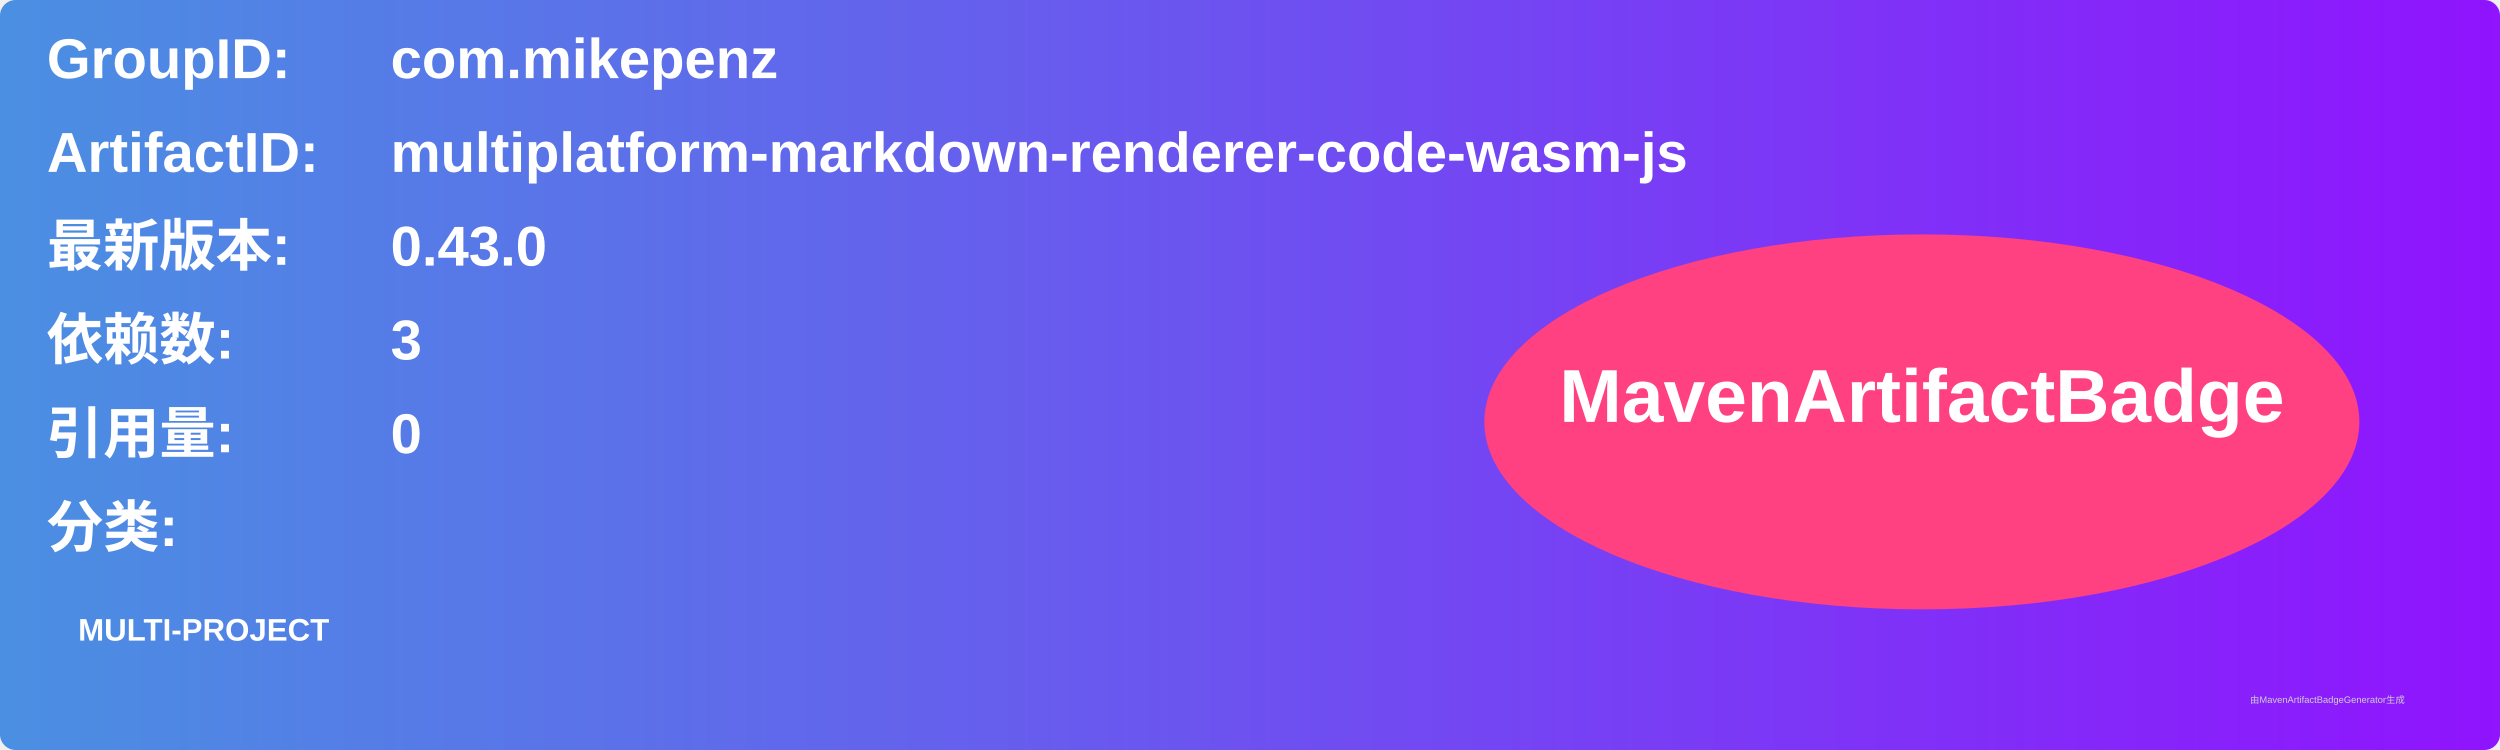
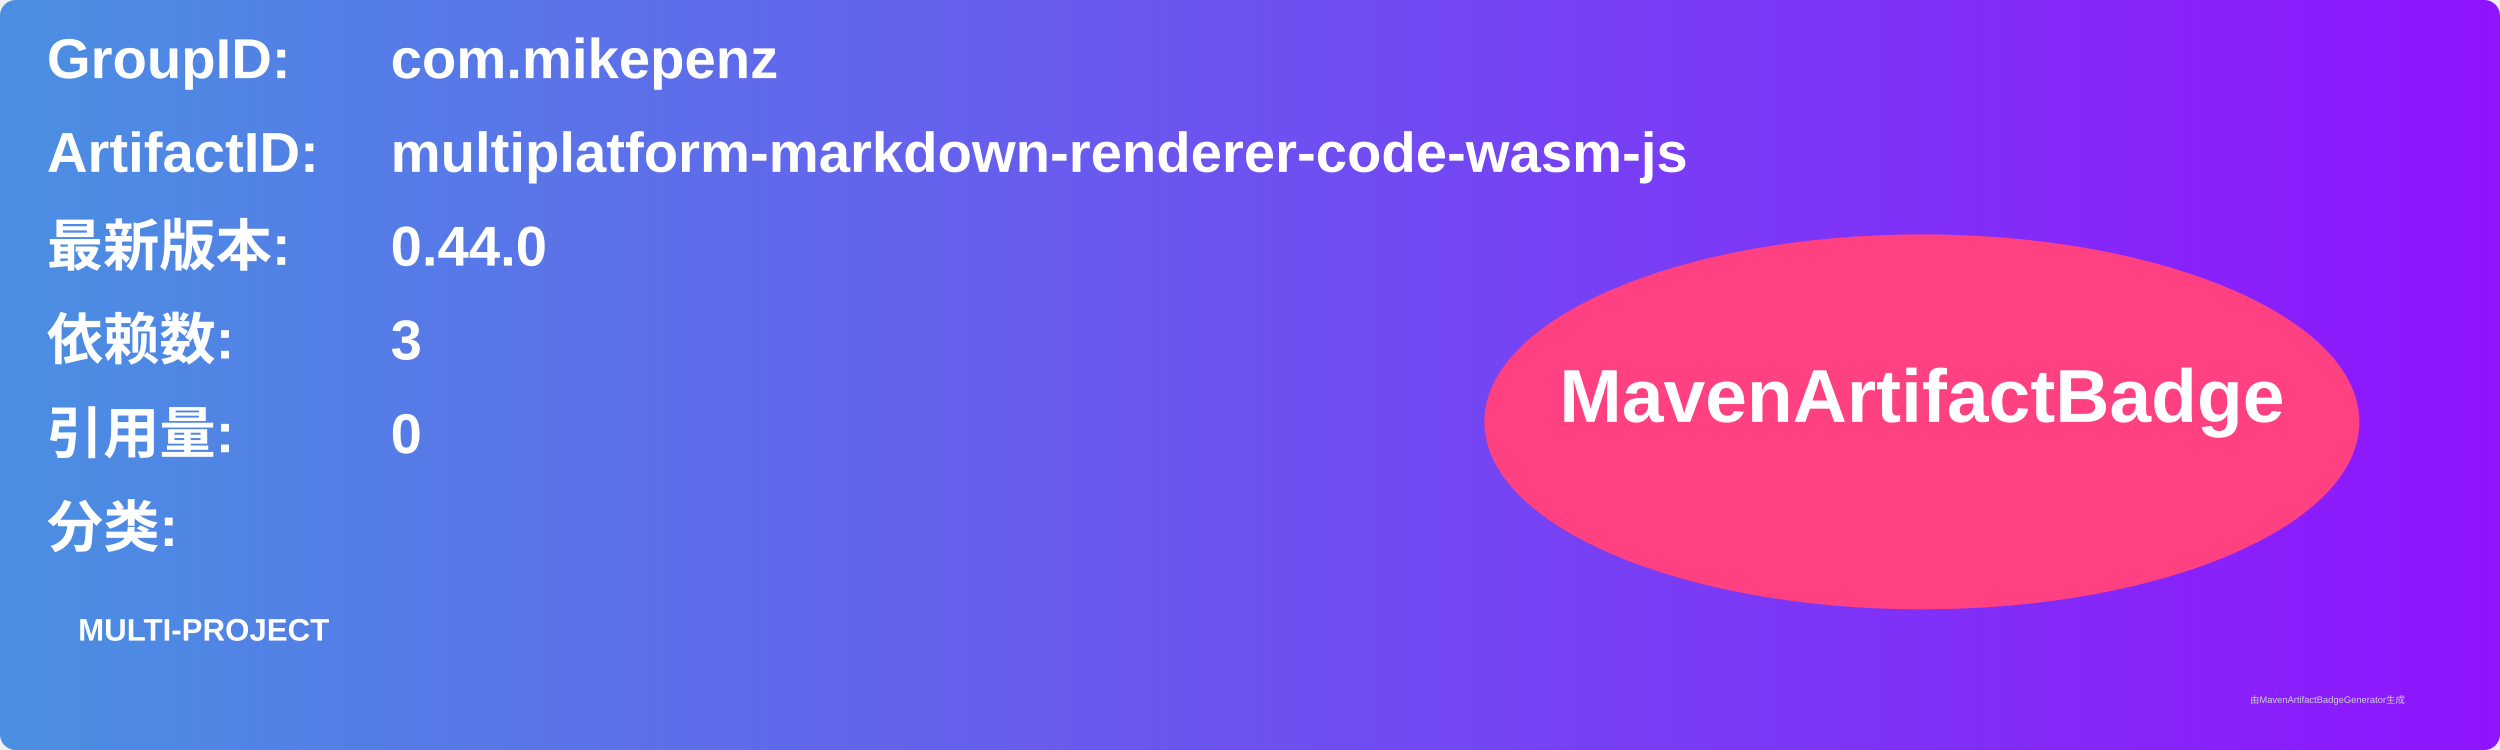
<svg xmlns="http://www.w3.org/2000/svg" width="800" height="240" viewBox="0 0 800 240">
  <linearGradient id="grad" x1="0%" y1="0%" x2="100%" y2="0%">
    <stop offset="0%" stop-color="#4a90e2" />
    <stop offset="100%" stop-color="#9013fe" />
  </linearGradient>
  <rect width="100%" height="100%" rx="5" ry="5" fill="url(#grad)" />
  <g transform="translate(15, 15)">
    <text x="0" y="10" font-family="Arial" font-size="18" fill="white" font-weight="bold" width="260">GroupID:</text>
    <text x="110" y="10" font-family="Arial" font-size="18" fill="white" font-weight="bold" width="460">com.mikepenz</text>
    <text x="0" y="40" font-family="Arial" font-size="18" fill="white" font-weight="bold" width="260">ArtifactID:</text>
    <text x="110" y="40" font-family="Arial" font-size="18" fill="white" font-weight="bold" width="460">multiplatform-markdown-renderer-code-wasm-js</text>
    <text x="0" y="70" font-family="Arial" font-size="18" fill="white" font-weight="bold">最新版本:</text>
    <text x="110" y="70" font-family="Arial" font-size="18" fill="white" font-weight="bold">
-       <tspan font-weight="bold">0.43.0</tspan>
+       <tspan font-weight="bold">0.44.0</tspan>
    </text>
    <text x="0" y="100" font-family="Arial" font-size="18" fill="white" font-weight="bold">依赖数: </text>
    <text x="110" y="100" font-family="Arial" font-size="18" fill="white">
      <tspan font-weight="bold">3</tspan>
    </text>
    <text x="0" y="130" font-family="Arial" font-size="18" fill="white" font-weight="bold">引用量: </text>
    <text x="110" y="130" font-family="Arial" font-size="18" fill="white">
      <tspan font-weight="bold">0</tspan>
    </text>
    <text x="0" y="160" font-family="Arial" font-size="18" fill="white" font-weight="bold">分类:</text>
    <text x="10" y="190" font-family="Arial" font-size="10" fill="white">
      <tspan font-weight="bold">MULTI-PROJECT</tspan>
    </text>
    <ellipse cx="600" cy="120" rx="140" ry="60" fill="#ff4081" />
    <text x="600" y="120" text-anchor="middle" font-family="Arial" font-size="24" fill="white" font-weight="bold">MavenArtifactBadge</text>
  </g>
  <text x="720" y="225" font-family="Arial" font-size="3" fill="#d0d0d0">由MavenArtifactBadgeGenerator生成</text>
</svg>
